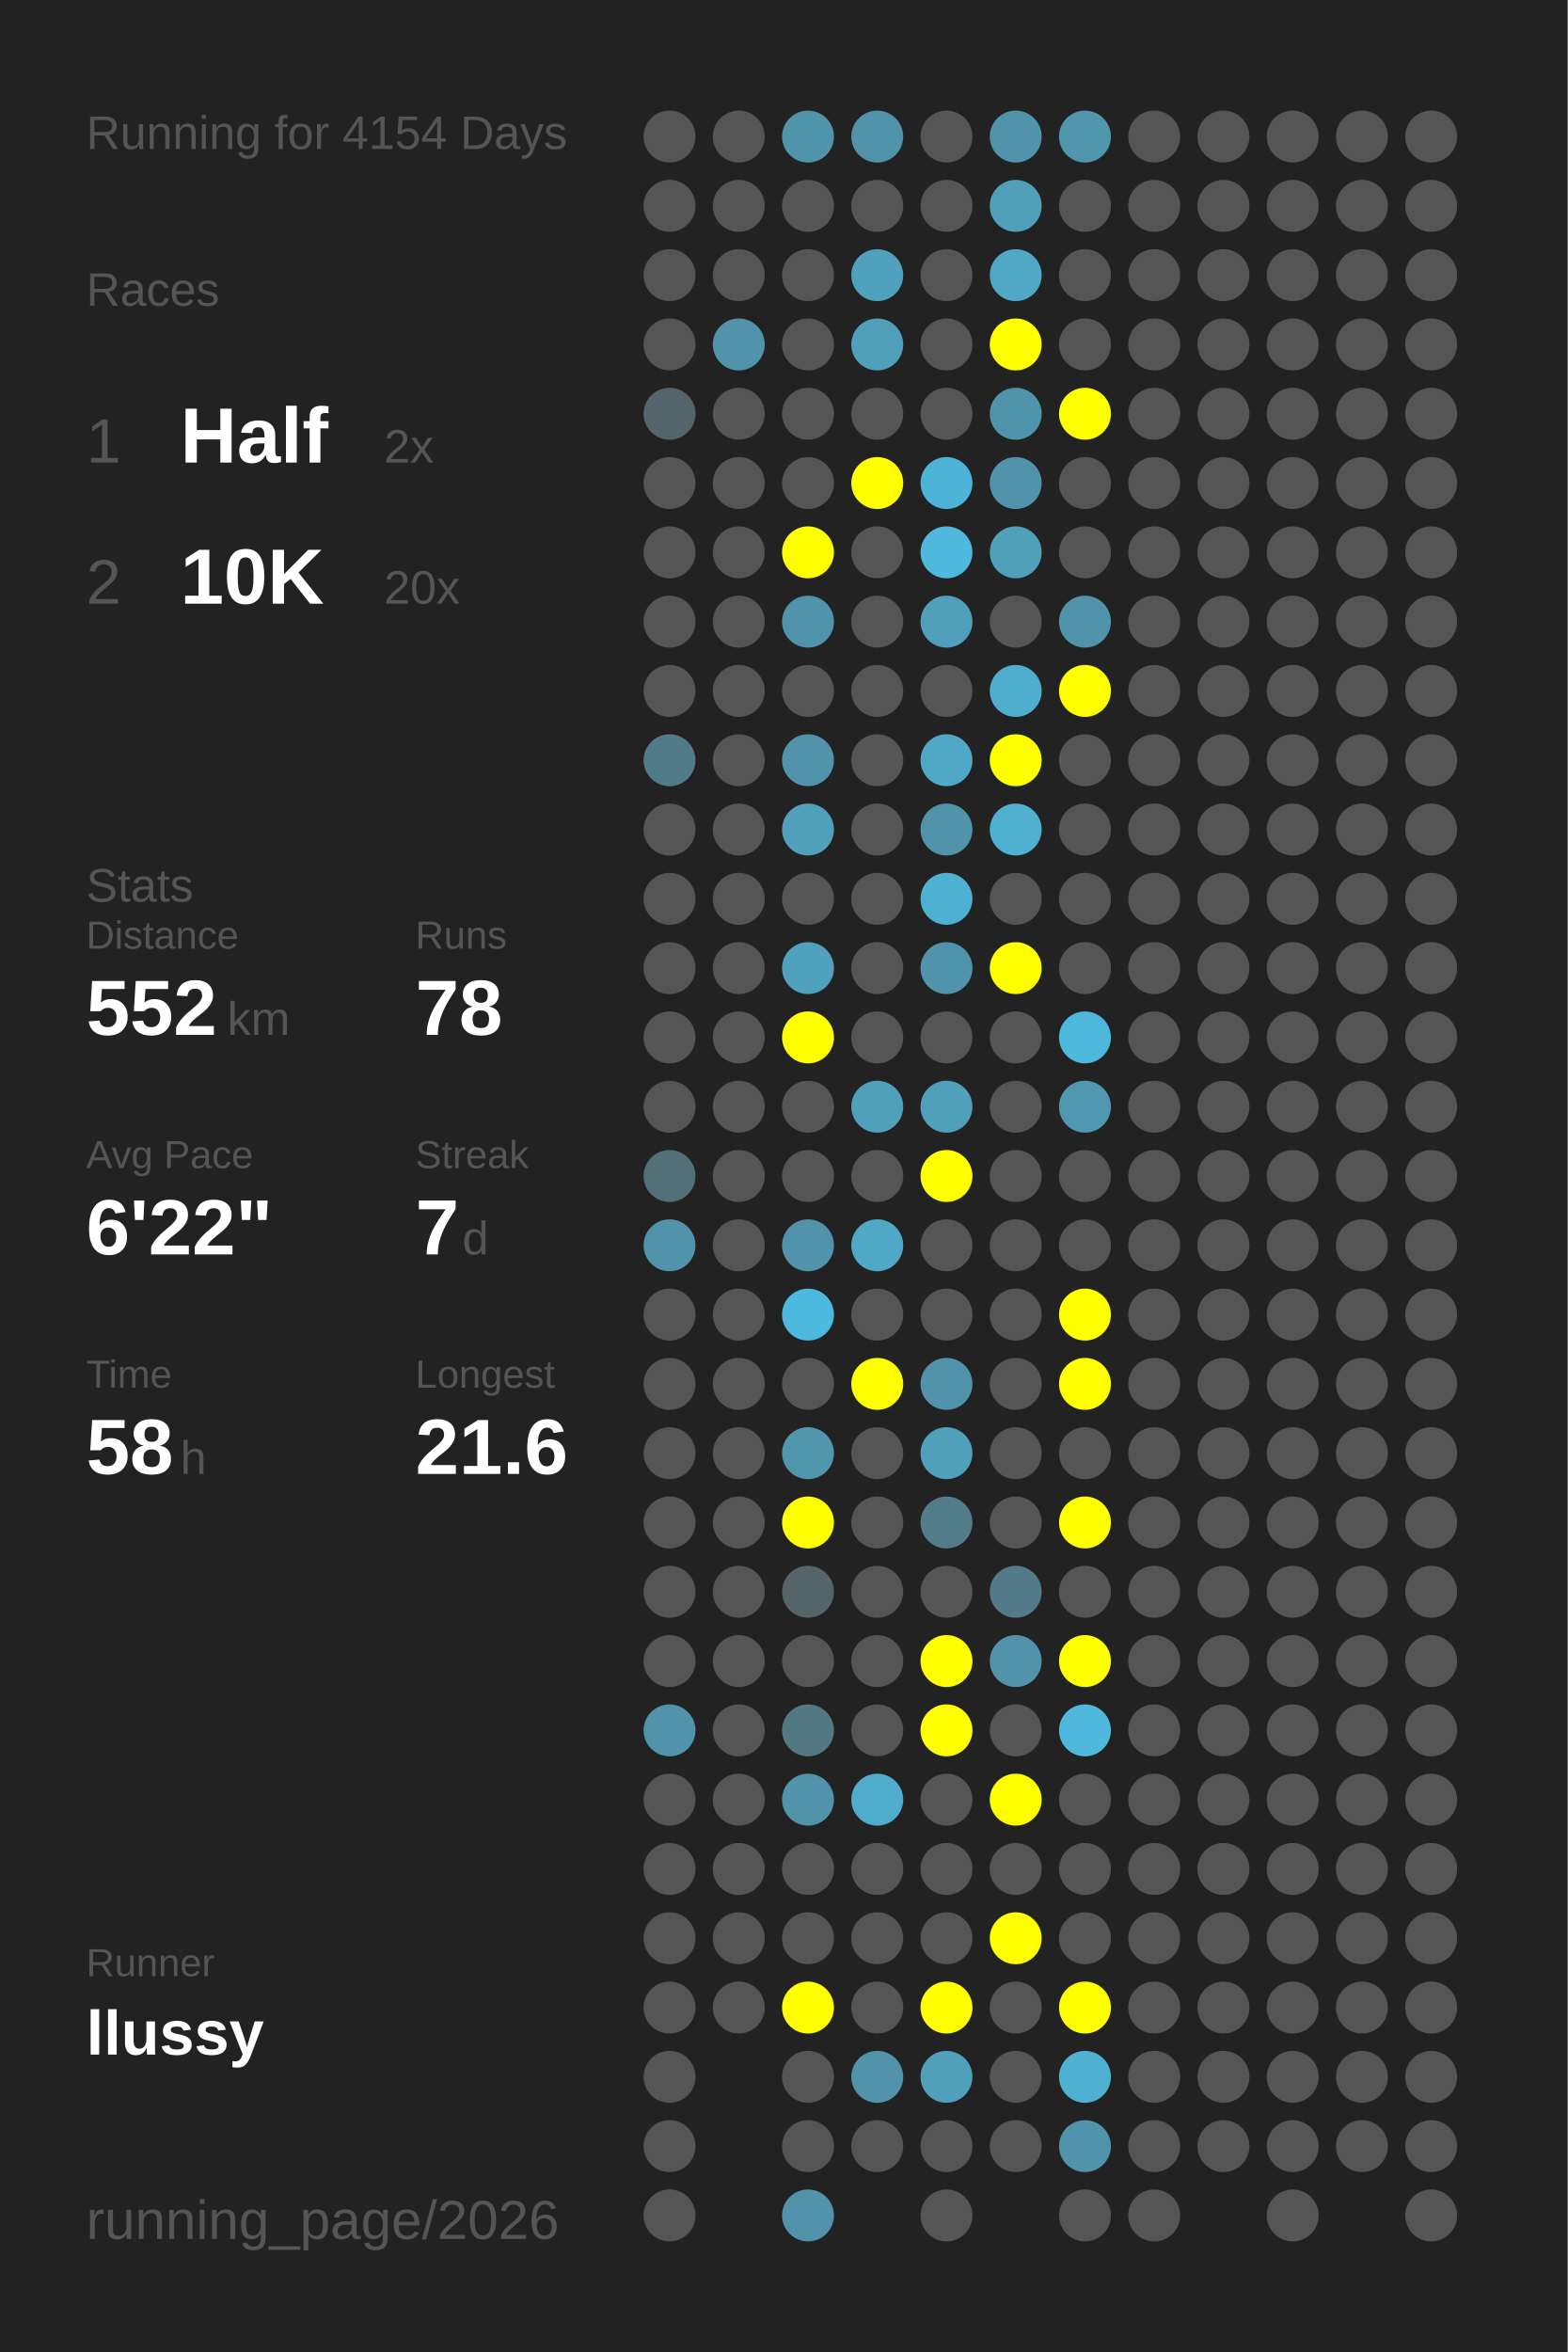
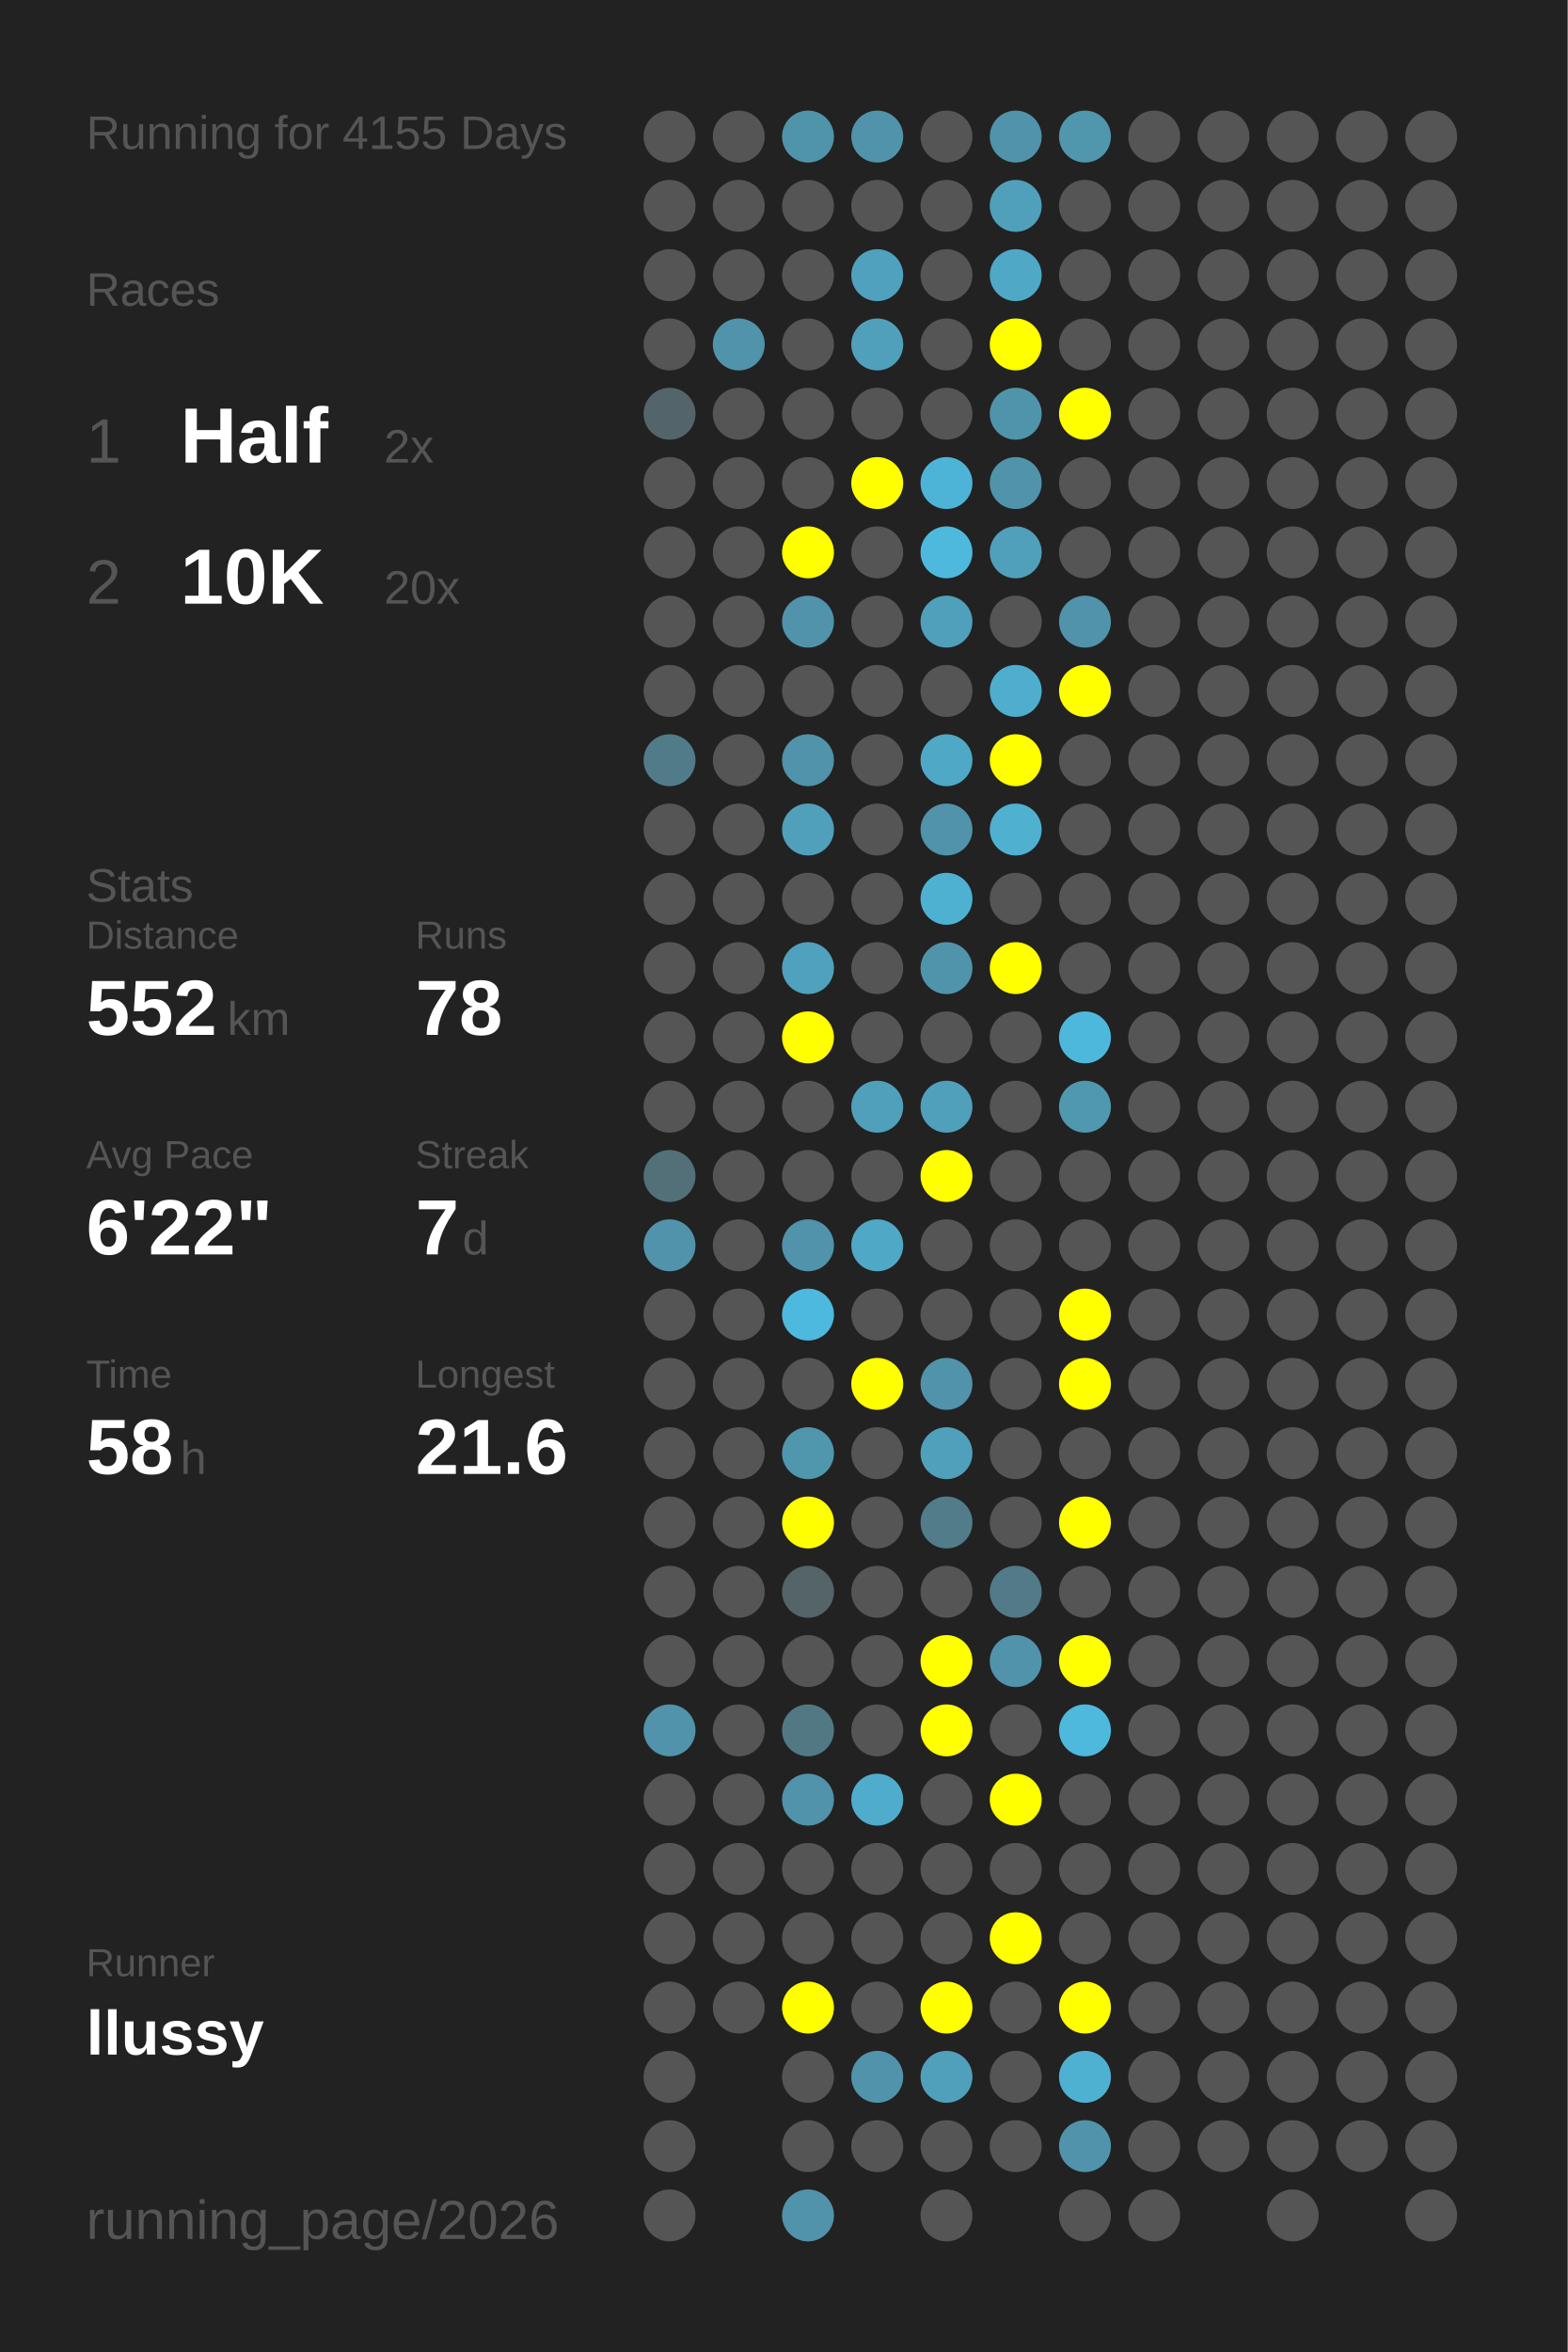
<svg xmlns="http://www.w3.org/2000/svg" baseProfile="full" height="300mm" version="1.1" viewBox="0,0,200,300" width="200mm">
  <defs />
  <rect fill="#222222" height="300" width="200" x="0" y="0" />
-   <text fill="#555555" style="font-size:6px; font-family:Arial;" x="11" y="19">Running for 4154 Days</text>
+   <text fill="#555555" style="font-size:6px; font-family:Arial;" x="11" y="19">Running for 4155 Days</text>
  <text fill="#555555" style="font-size:6px; font-family:Arial;" x="11" y="39">Races</text>
  <text fill="#555555" style="font-size:8px; font-family:Arial;" x="11" y="59">1</text>
  <text fill="#FFFFFF" style="font-size:10px; font-family:Arial; font-weight:bold;" x="23" y="59">Half</text>
  <text fill="#555555" style="font-size:6px; font-family:Arial;" x="49" y="59">2x</text>
  <text fill="#555555" style="font-size:8px; font-family:Arial;" x="11" y="77">2</text>
  <text fill="#FFFFFF" style="font-size:10px; font-family:Arial; font-weight:bold;" x="23" y="77">10K</text>
  <text fill="#555555" style="font-size:6px; font-family:Arial;" x="49" y="77">20x</text>
  <text fill="#555555" style="font-size:6px; font-family:Arial;" x="11" y="115">Stats</text>
  <text fill="#555555" style="font-size:5px; font-family:Arial;" x="11" y="121">Distance</text>
  <text fill="#FFFFFF" style="font-size:10px; font-family:Arial; font-weight:bold;" x="11" y="132">552</text>
  <text fill="#555555" style="font-size:6px; font-family:Arial;" x="29" y="132">km</text>
  <text fill="#555555" style="font-size:5px; font-family:Arial;" x="53" y="121">Runs</text>
  <text fill="#FFFFFF" style="font-size:10px; font-family:Arial; font-weight:bold;" x="53" y="132">78</text>
  <text fill="#555555" style="font-size:5px; font-family:Arial;" x="11" y="149">Avg Pace</text>
  <text fill="#FFFFFF" style="font-size:10px; font-family:Arial; font-weight:bold;" x="11" y="160">6'22"</text>
  <text fill="#555555" style="font-size:5px; font-family:Arial;" x="53" y="149">Streak</text>
  <text fill="#FFFFFF" style="font-size:10px; font-family:Arial; font-weight:bold;" x="53" y="160">7</text>
  <text fill="#555555" style="font-size:6px; font-family:Arial;" x="59" y="160">d</text>
  <text fill="#555555" style="font-size:5px; font-family:Arial;" x="11" y="177">Time</text>
  <text fill="#FFFFFF" style="font-size:10px; font-family:Arial; font-weight:bold;" x="11" y="188">58</text>
  <text fill="#555555" style="font-size:6px; font-family:Arial;" x="23" y="188">h</text>
  <text fill="#555555" style="font-size:5px; font-family:Arial;" x="53" y="177">Longest</text>
  <text fill="#FFFFFF" style="font-size:10px; font-family:Arial; font-weight:bold;" x="53" y="188">21.6</text>
  <text fill="#555555" style="font-size:5px; font-family:Arial;" x="11" y="252.065">Runner</text>
  <text fill="#FFFFFF" style="font-size:8px; font-family:Arial; font-weight:bold;" x="11" y="262.065">llussy</text>
  <text fill="#555555" style="font-size:7px; font-family:Arial;" x="11" y="285.581">running_page/2026</text>
  <circle cx="85.417" cy="17.419" fill="#555555" r="3.312" />
  <circle cx="85.417" cy="26.258" fill="#555555" r="3.312" />
  <circle cx="85.417" cy="35.097" fill="#555555" r="3.312" />
  <circle cx="85.417" cy="43.935" fill="#555555" r="3.312" />
  <circle cx="85.417" cy="52.774" fill="#53656a" r="3.312" />
  <circle cx="85.417" cy="61.613" fill="#555555" r="3.312" />
  <circle cx="85.417" cy="70.452" fill="#555555" r="3.312" />
  <circle cx="85.417" cy="79.29" fill="#555555" r="3.312" />
  <circle cx="85.417" cy="88.129" fill="#555555" r="3.312" />
  <circle cx="85.417" cy="96.968" fill="#527b89" r="3.312" />
  <circle cx="85.417" cy="105.806" fill="#555555" r="3.312" />
  <circle cx="85.417" cy="114.645" fill="#555555" r="3.312" />
  <circle cx="85.417" cy="123.484" fill="#555555" r="3.312" />
  <circle cx="85.417" cy="132.323" fill="#555555" r="3.312" />
  <circle cx="85.417" cy="141.161" fill="#555555" r="3.312" />
  <circle cx="85.417" cy="150" fill="#537079" r="3.312" />
  <circle cx="85.417" cy="158.839" fill="#5093aa" r="3.312" />
  <circle cx="85.417" cy="167.677" fill="#555555" r="3.312" />
  <circle cx="85.417" cy="176.516" fill="#555555" r="3.312" />
  <circle cx="85.417" cy="185.355" fill="#555555" r="3.312" />
  <circle cx="85.417" cy="194.194" fill="#555555" r="3.312" />
  <circle cx="85.417" cy="203.032" fill="#555555" r="3.312" />
  <circle cx="85.417" cy="211.871" fill="#555555" r="3.312" />
  <circle cx="85.417" cy="220.71" fill="#5093aa" r="3.312" />
  <circle cx="85.417" cy="229.548" fill="#555555" r="3.312" />
  <circle cx="85.417" cy="238.387" fill="#555555" r="3.312" />
  <circle cx="85.417" cy="247.226" fill="#555555" r="3.312" />
  <circle cx="85.417" cy="256.065" fill="#555555" r="3.312" />
  <circle cx="85.417" cy="264.903" fill="#555555" r="3.312" />
  <circle cx="85.417" cy="273.742" fill="#555555" r="3.312" />
  <circle cx="85.417" cy="282.581" fill="#555555" r="3.312" />
  <circle cx="94.25" cy="17.419" fill="#555555" r="3.312" />
  <circle cx="94.25" cy="26.258" fill="#555555" r="3.312" />
  <circle cx="94.25" cy="35.097" fill="#555555" r="3.312" />
  <circle cx="94.25" cy="43.935" fill="#5093aa" r="3.312" />
  <circle cx="94.25" cy="52.774" fill="#555555" r="3.312" />
  <circle cx="94.25" cy="61.613" fill="#555555" r="3.312" />
  <circle cx="94.25" cy="70.452" fill="#555555" r="3.312" />
  <circle cx="94.25" cy="79.29" fill="#555555" r="3.312" />
  <circle cx="94.25" cy="88.129" fill="#555555" r="3.312" />
  <circle cx="94.25" cy="96.968" fill="#555555" r="3.312" />
  <circle cx="94.25" cy="105.806" fill="#555555" r="3.312" />
  <circle cx="94.25" cy="114.645" fill="#555555" r="3.312" />
  <circle cx="94.25" cy="123.484" fill="#555555" r="3.312" />
  <circle cx="94.25" cy="132.323" fill="#555555" r="3.312" />
  <circle cx="94.25" cy="141.161" fill="#555555" r="3.312" />
  <circle cx="94.25" cy="150" fill="#555555" r="3.312" />
  <circle cx="94.25" cy="158.839" fill="#555555" r="3.312" />
  <circle cx="94.25" cy="167.677" fill="#555555" r="3.312" />
  <circle cx="94.25" cy="176.516" fill="#555555" r="3.312" />
  <circle cx="94.25" cy="185.355" fill="#555555" r="3.312" />
  <circle cx="94.25" cy="194.194" fill="#555555" r="3.312" />
  <circle cx="94.25" cy="203.032" fill="#555555" r="3.312" />
  <circle cx="94.25" cy="211.871" fill="#555555" r="3.312" />
  <circle cx="94.25" cy="220.71" fill="#555555" r="3.312" />
  <circle cx="94.25" cy="229.548" fill="#555555" r="3.312" />
  <circle cx="94.25" cy="238.387" fill="#555555" r="3.312" />
  <circle cx="94.25" cy="247.226" fill="#555555" r="3.312" />
  <circle cx="94.25" cy="256.065" fill="#555555" r="3.312" />
  <circle cx="103.083" cy="17.419" fill="#5094aa" r="3.312" />
  <circle cx="103.083" cy="26.258" fill="#555555" r="3.312" />
  <circle cx="103.083" cy="35.097" fill="#555555" r="3.312" />
  <circle cx="103.083" cy="43.935" fill="#555555" r="3.312" />
  <circle cx="103.083" cy="52.774" fill="#555555" r="3.312" />
  <circle cx="103.083" cy="61.613" fill="#555555" r="3.312" />
  <circle cx="103.083" cy="70.452" fill="#FFFF00" r="3.312" />
  <circle cx="103.083" cy="79.29" fill="#5093aa" r="3.312" />
  <circle cx="103.083" cy="88.129" fill="#555555" r="3.312" />
  <circle cx="103.083" cy="96.968" fill="#5093aa" r="3.312" />
  <circle cx="103.083" cy="105.806" fill="#50a0bb" r="3.312" />
  <circle cx="103.083" cy="114.645" fill="#555555" r="3.312" />
  <circle cx="103.083" cy="123.484" fill="#50a1bd" r="3.312" />
  <circle cx="103.083" cy="132.323" fill="#FFFF00" r="3.312" />
  <circle cx="103.083" cy="141.161" fill="#555555" r="3.312" />
  <circle cx="103.083" cy="150" fill="#555555" r="3.312" />
  <circle cx="103.083" cy="158.839" fill="#5093aa" r="3.312" />
  <circle cx="103.083" cy="167.677" fill="#4eb9de" r="3.312" />
  <circle cx="103.083" cy="176.516" fill="#555555" r="3.312" />
  <circle cx="103.083" cy="185.355" fill="#5096ad" r="3.312" />
  <circle cx="103.083" cy="194.194" fill="#FFFF00" r="3.312" />
  <circle cx="103.083" cy="203.032" fill="#546469" r="3.312" />
  <circle cx="103.083" cy="211.871" fill="#555555" r="3.312" />
  <circle cx="103.083" cy="220.71" fill="#527884" r="3.312" />
  <circle cx="103.083" cy="229.548" fill="#5093aa" r="3.312" />
  <circle cx="103.083" cy="238.387" fill="#555555" r="3.312" />
  <circle cx="103.083" cy="247.226" fill="#555555" r="3.312" />
  <circle cx="103.083" cy="256.065" fill="#FFFF00" r="3.312" />
  <circle cx="103.083" cy="264.903" fill="#555555" r="3.312" />
  <circle cx="103.083" cy="273.742" fill="#555555" r="3.312" />
  <circle cx="103.083" cy="282.581" fill="#5093aa" r="3.312" />
  <circle cx="111.917" cy="17.419" fill="#5093aa" r="3.312" />
  <circle cx="111.917" cy="26.258" fill="#555555" r="3.312" />
  <circle cx="111.917" cy="35.097" fill="#50a1bd" r="3.312" />
  <circle cx="111.917" cy="43.935" fill="#50a0bb" r="3.312" />
  <circle cx="111.917" cy="52.774" fill="#555555" r="3.312" />
  <circle cx="111.917" cy="61.613" fill="#FFFF00" r="3.312" />
  <circle cx="111.917" cy="70.452" fill="#555555" r="3.312" />
  <circle cx="111.917" cy="79.29" fill="#555555" r="3.312" />
  <circle cx="111.917" cy="88.129" fill="#555555" r="3.312" />
  <circle cx="111.917" cy="96.968" fill="#555555" r="3.312" />
  <circle cx="111.917" cy="105.806" fill="#555555" r="3.312" />
  <circle cx="111.917" cy="114.645" fill="#555555" r="3.312" />
  <circle cx="111.917" cy="123.484" fill="#555555" r="3.312" />
  <circle cx="111.917" cy="132.323" fill="#555555" r="3.312" />
  <circle cx="111.917" cy="141.161" fill="#50a0bb" r="3.312" />
  <circle cx="111.917" cy="150" fill="#555555" r="3.312" />
  <circle cx="111.917" cy="158.839" fill="#4fa8c6" r="3.312" />
  <circle cx="111.917" cy="167.677" fill="#555555" r="3.312" />
  <circle cx="111.917" cy="176.516" fill="#FFFF00" r="3.312" />
  <circle cx="111.917" cy="185.355" fill="#555555" r="3.312" />
  <circle cx="111.917" cy="194.194" fill="#555555" r="3.312" />
  <circle cx="111.917" cy="203.032" fill="#555555" r="3.312" />
  <circle cx="111.917" cy="211.871" fill="#555555" r="3.312" />
  <circle cx="111.917" cy="220.71" fill="#555555" r="3.312" />
  <circle cx="111.917" cy="229.548" fill="#4faccc" r="3.312" />
  <circle cx="111.917" cy="238.387" fill="#555555" r="3.312" />
  <circle cx="111.917" cy="247.226" fill="#555555" r="3.312" />
  <circle cx="111.917" cy="256.065" fill="#555555" r="3.312" />
  <circle cx="111.917" cy="264.903" fill="#5093aa" r="3.312" />
  <circle cx="111.917" cy="273.742" fill="#555555" r="3.312" />
  <circle cx="120.75" cy="17.419" fill="#555555" r="3.312" />
  <circle cx="120.75" cy="26.258" fill="#555555" r="3.312" />
  <circle cx="120.75" cy="35.097" fill="#555555" r="3.312" />
  <circle cx="120.75" cy="43.935" fill="#555555" r="3.312" />
  <circle cx="120.75" cy="52.774" fill="#555555" r="3.312" />
  <circle cx="120.75" cy="61.613" fill="#4eb4d7" r="3.312" />
  <circle cx="120.75" cy="70.452" fill="#4eb9dd" r="3.312" />
  <circle cx="120.75" cy="79.29" fill="#50a0bb" r="3.312" />
  <circle cx="120.75" cy="88.129" fill="#555555" r="3.312" />
  <circle cx="120.75" cy="96.968" fill="#4fa8c6" r="3.312" />
  <circle cx="120.75" cy="105.806" fill="#5093aa" r="3.312" />
  <circle cx="120.75" cy="114.645" fill="#4fb1d2" r="3.312" />
  <circle cx="120.75" cy="123.484" fill="#5094ab" r="3.312" />
  <circle cx="120.75" cy="132.323" fill="#555555" r="3.312" />
  <circle cx="120.75" cy="141.161" fill="#50a0bb" r="3.312" />
  <circle cx="120.75" cy="150" fill="#FFFF00" r="3.312" />
  <circle cx="120.75" cy="158.839" fill="#555555" r="3.312" />
  <circle cx="120.75" cy="167.677" fill="#555555" r="3.312" />
  <circle cx="120.75" cy="176.516" fill="#5093aa" r="3.312" />
  <circle cx="120.75" cy="185.355" fill="#50a0bb" r="3.312" />
  <circle cx="120.75" cy="194.194" fill="#527c8a" r="3.312" />
  <circle cx="120.75" cy="203.032" fill="#555555" r="3.312" />
  <circle cx="120.75" cy="211.871" fill="#FFFF00" r="3.312" />
  <circle cx="120.75" cy="220.71" fill="#FFFF00" r="3.312" />
  <circle cx="120.75" cy="229.548" fill="#555555" r="3.312" />
  <circle cx="120.75" cy="238.387" fill="#555555" r="3.312" />
  <circle cx="120.75" cy="247.226" fill="#555555" r="3.312" />
  <circle cx="120.75" cy="256.065" fill="#FFFF00" r="3.312" />
  <circle cx="120.75" cy="264.903" fill="#50a0bb" r="3.312" />
  <circle cx="120.75" cy="273.742" fill="#555555" r="3.312" />
  <circle cx="120.75" cy="282.581" fill="#555555" r="3.312" />
  <circle cx="129.583" cy="17.419" fill="#5093aa" r="3.312" />
  <circle cx="129.583" cy="26.258" fill="#50a0bb" r="3.312" />
  <circle cx="129.583" cy="35.097" fill="#4fa8c6" r="3.312" />
  <circle cx="129.583" cy="43.935" fill="#FFFF00" r="3.312" />
  <circle cx="129.583" cy="52.774" fill="#5094ab" r="3.312" />
  <circle cx="129.583" cy="61.613" fill="#5093aa" r="3.312" />
  <circle cx="129.583" cy="70.452" fill="#50a0bb" r="3.312" />
  <circle cx="129.583" cy="79.29" fill="#555555" r="3.312" />
  <circle cx="129.583" cy="88.129" fill="#4faece" r="3.312" />
  <circle cx="129.583" cy="96.968" fill="#FFFF00" r="3.312" />
  <circle cx="129.583" cy="105.806" fill="#4fb0d0" r="3.312" />
  <circle cx="129.583" cy="114.645" fill="#555555" r="3.312" />
  <circle cx="129.583" cy="123.484" fill="#FFFF00" r="3.312" />
  <circle cx="129.583" cy="132.323" fill="#555555" r="3.312" />
  <circle cx="129.583" cy="141.161" fill="#555555" r="3.312" />
  <circle cx="129.583" cy="150" fill="#555555" r="3.312" />
  <circle cx="129.583" cy="158.839" fill="#555555" r="3.312" />
  <circle cx="129.583" cy="167.677" fill="#555555" r="3.312" />
  <circle cx="129.583" cy="176.516" fill="#555555" r="3.312" />
  <circle cx="129.583" cy="185.355" fill="#555555" r="3.312" />
  <circle cx="129.583" cy="194.194" fill="#555555" r="3.312" />
  <circle cx="129.583" cy="203.032" fill="#527a88" r="3.312" />
  <circle cx="129.583" cy="211.871" fill="#5093aa" r="3.312" />
  <circle cx="129.583" cy="220.71" fill="#555555" r="3.312" />
  <circle cx="129.583" cy="229.548" fill="#FFFF00" r="3.312" />
  <circle cx="129.583" cy="238.387" fill="#555555" r="3.312" />
  <circle cx="129.583" cy="247.226" fill="#FFFF00" r="3.312" />
  <circle cx="129.583" cy="256.065" fill="#555555" r="3.312" />
  <circle cx="129.583" cy="264.903" fill="#555555" r="3.312" />
  <circle cx="129.583" cy="273.742" fill="#555555" r="3.312" />
  <circle cx="138.417" cy="17.419" fill="#5096ad" r="3.312" />
  <circle cx="138.417" cy="26.258" fill="#555555" r="3.312" />
  <circle cx="138.417" cy="35.097" fill="#555555" r="3.312" />
  <circle cx="138.417" cy="43.935" fill="#555555" r="3.312" />
  <circle cx="138.417" cy="52.774" fill="#FFFF00" r="3.312" />
  <circle cx="138.417" cy="61.613" fill="#555555" r="3.312" />
  <circle cx="138.417" cy="70.452" fill="#555555" r="3.312" />
  <circle cx="138.417" cy="79.29" fill="#5093aa" r="3.312" />
  <circle cx="138.417" cy="88.129" fill="#FFFF00" r="3.312" />
  <circle cx="138.417" cy="96.968" fill="#555555" r="3.312" />
  <circle cx="138.417" cy="105.806" fill="#555555" r="3.312" />
  <circle cx="138.417" cy="114.645" fill="#555555" r="3.312" />
  <circle cx="138.417" cy="123.484" fill="#555555" r="3.312" />
  <circle cx="138.417" cy="132.323" fill="#4eb8dc" r="3.312" />
  <circle cx="138.417" cy="141.161" fill="#5098b0" r="3.312" />
  <circle cx="138.417" cy="150" fill="#555555" r="3.312" />
  <circle cx="138.417" cy="158.839" fill="#555555" r="3.312" />
  <circle cx="138.417" cy="167.677" fill="#FFFF00" r="3.312" />
  <circle cx="138.417" cy="176.516" fill="#FFFF00" r="3.312" />
  <circle cx="138.417" cy="185.355" fill="#555555" r="3.312" />
  <circle cx="138.417" cy="194.194" fill="#FFFF00" r="3.312" />
  <circle cx="138.417" cy="203.032" fill="#555555" r="3.312" />
  <circle cx="138.417" cy="211.871" fill="#FFFF00" r="3.312" />
  <circle cx="138.417" cy="220.71" fill="#4eb9dd" r="3.312" />
  <circle cx="138.417" cy="229.548" fill="#555555" r="3.312" />
  <circle cx="138.417" cy="238.387" fill="#555555" r="3.312" />
  <circle cx="138.417" cy="247.226" fill="#555555" r="3.312" />
  <circle cx="138.417" cy="256.065" fill="#FFFF00" r="3.312" />
  <circle cx="138.417" cy="264.903" fill="#4fb1d2" r="3.312" />
  <circle cx="138.417" cy="273.742" fill="#5093aa" r="3.312" />
  <circle cx="138.417" cy="282.581" fill="#555555" r="3.312" />
  <circle cx="147.25" cy="17.419" fill="#555555" r="3.312" />
  <circle cx="147.25" cy="26.258" fill="#555555" r="3.312" />
  <circle cx="147.25" cy="35.097" fill="#555555" r="3.312" />
  <circle cx="147.25" cy="43.935" fill="#555555" r="3.312" />
  <circle cx="147.25" cy="52.774" fill="#555555" r="3.312" />
  <circle cx="147.25" cy="61.613" fill="#555555" r="3.312" />
  <circle cx="147.25" cy="70.452" fill="#555555" r="3.312" />
  <circle cx="147.25" cy="79.29" fill="#555555" r="3.312" />
  <circle cx="147.25" cy="88.129" fill="#555555" r="3.312" />
  <circle cx="147.25" cy="96.968" fill="#555555" r="3.312" />
  <circle cx="147.25" cy="105.806" fill="#555555" r="3.312" />
  <circle cx="147.25" cy="114.645" fill="#555555" r="3.312" />
  <circle cx="147.25" cy="123.484" fill="#555555" r="3.312" />
  <circle cx="147.25" cy="132.323" fill="#555555" r="3.312" />
  <circle cx="147.25" cy="141.161" fill="#555555" r="3.312" />
  <circle cx="147.25" cy="150" fill="#555555" r="3.312" />
  <circle cx="147.25" cy="158.839" fill="#555555" r="3.312" />
  <circle cx="147.25" cy="167.677" fill="#555555" r="3.312" />
  <circle cx="147.25" cy="176.516" fill="#555555" r="3.312" />
  <circle cx="147.25" cy="185.355" fill="#555555" r="3.312" />
  <circle cx="147.25" cy="194.194" fill="#555555" r="3.312" />
  <circle cx="147.25" cy="203.032" fill="#555555" r="3.312" />
  <circle cx="147.25" cy="211.871" fill="#555555" r="3.312" />
  <circle cx="147.25" cy="220.71" fill="#555555" r="3.312" />
  <circle cx="147.25" cy="229.548" fill="#555555" r="3.312" />
  <circle cx="147.25" cy="238.387" fill="#555555" r="3.312" />
  <circle cx="147.25" cy="247.226" fill="#555555" r="3.312" />
  <circle cx="147.25" cy="256.065" fill="#555555" r="3.312" />
  <circle cx="147.25" cy="264.903" fill="#555555" r="3.312" />
  <circle cx="147.25" cy="273.742" fill="#555555" r="3.312" />
  <circle cx="147.25" cy="282.581" fill="#555555" r="3.312" />
  <circle cx="156.083" cy="17.419" fill="#555555" r="3.312" />
  <circle cx="156.083" cy="26.258" fill="#555555" r="3.312" />
  <circle cx="156.083" cy="35.097" fill="#555555" r="3.312" />
  <circle cx="156.083" cy="43.935" fill="#555555" r="3.312" />
  <circle cx="156.083" cy="52.774" fill="#555555" r="3.312" />
  <circle cx="156.083" cy="61.613" fill="#555555" r="3.312" />
  <circle cx="156.083" cy="70.452" fill="#555555" r="3.312" />
  <circle cx="156.083" cy="79.29" fill="#555555" r="3.312" />
  <circle cx="156.083" cy="88.129" fill="#555555" r="3.312" />
  <circle cx="156.083" cy="96.968" fill="#555555" r="3.312" />
  <circle cx="156.083" cy="105.806" fill="#555555" r="3.312" />
  <circle cx="156.083" cy="114.645" fill="#555555" r="3.312" />
  <circle cx="156.083" cy="123.484" fill="#555555" r="3.312" />
  <circle cx="156.083" cy="132.323" fill="#555555" r="3.312" />
  <circle cx="156.083" cy="141.161" fill="#555555" r="3.312" />
  <circle cx="156.083" cy="150" fill="#555555" r="3.312" />
  <circle cx="156.083" cy="158.839" fill="#555555" r="3.312" />
  <circle cx="156.083" cy="167.677" fill="#555555" r="3.312" />
  <circle cx="156.083" cy="176.516" fill="#555555" r="3.312" />
  <circle cx="156.083" cy="185.355" fill="#555555" r="3.312" />
  <circle cx="156.083" cy="194.194" fill="#555555" r="3.312" />
  <circle cx="156.083" cy="203.032" fill="#555555" r="3.312" />
  <circle cx="156.083" cy="211.871" fill="#555555" r="3.312" />
  <circle cx="156.083" cy="220.71" fill="#555555" r="3.312" />
  <circle cx="156.083" cy="229.548" fill="#555555" r="3.312" />
  <circle cx="156.083" cy="238.387" fill="#555555" r="3.312" />
  <circle cx="156.083" cy="247.226" fill="#555555" r="3.312" />
  <circle cx="156.083" cy="256.065" fill="#555555" r="3.312" />
  <circle cx="156.083" cy="264.903" fill="#555555" r="3.312" />
  <circle cx="156.083" cy="273.742" fill="#555555" r="3.312" />
  <circle cx="164.917" cy="17.419" fill="#555555" r="3.312" />
  <circle cx="164.917" cy="26.258" fill="#555555" r="3.312" />
  <circle cx="164.917" cy="35.097" fill="#555555" r="3.312" />
  <circle cx="164.917" cy="43.935" fill="#555555" r="3.312" />
  <circle cx="164.917" cy="52.774" fill="#555555" r="3.312" />
  <circle cx="164.917" cy="61.613" fill="#555555" r="3.312" />
  <circle cx="164.917" cy="70.452" fill="#555555" r="3.312" />
  <circle cx="164.917" cy="79.29" fill="#555555" r="3.312" />
  <circle cx="164.917" cy="88.129" fill="#555555" r="3.312" />
  <circle cx="164.917" cy="96.968" fill="#555555" r="3.312" />
  <circle cx="164.917" cy="105.806" fill="#555555" r="3.312" />
  <circle cx="164.917" cy="114.645" fill="#555555" r="3.312" />
  <circle cx="164.917" cy="123.484" fill="#555555" r="3.312" />
  <circle cx="164.917" cy="132.323" fill="#555555" r="3.312" />
  <circle cx="164.917" cy="141.161" fill="#555555" r="3.312" />
  <circle cx="164.917" cy="150" fill="#555555" r="3.312" />
  <circle cx="164.917" cy="158.839" fill="#555555" r="3.312" />
  <circle cx="164.917" cy="167.677" fill="#555555" r="3.312" />
  <circle cx="164.917" cy="176.516" fill="#555555" r="3.312" />
  <circle cx="164.917" cy="185.355" fill="#555555" r="3.312" />
  <circle cx="164.917" cy="194.194" fill="#555555" r="3.312" />
  <circle cx="164.917" cy="203.032" fill="#555555" r="3.312" />
  <circle cx="164.917" cy="211.871" fill="#555555" r="3.312" />
  <circle cx="164.917" cy="220.71" fill="#555555" r="3.312" />
  <circle cx="164.917" cy="229.548" fill="#555555" r="3.312" />
  <circle cx="164.917" cy="238.387" fill="#555555" r="3.312" />
  <circle cx="164.917" cy="247.226" fill="#555555" r="3.312" />
  <circle cx="164.917" cy="256.065" fill="#555555" r="3.312" />
  <circle cx="164.917" cy="264.903" fill="#555555" r="3.312" />
  <circle cx="164.917" cy="273.742" fill="#555555" r="3.312" />
  <circle cx="164.917" cy="282.581" fill="#555555" r="3.312" />
  <circle cx="173.75" cy="17.419" fill="#555555" r="3.312" />
  <circle cx="173.75" cy="26.258" fill="#555555" r="3.312" />
  <circle cx="173.75" cy="35.097" fill="#555555" r="3.312" />
  <circle cx="173.75" cy="43.935" fill="#555555" r="3.312" />
  <circle cx="173.75" cy="52.774" fill="#555555" r="3.312" />
  <circle cx="173.75" cy="61.613" fill="#555555" r="3.312" />
  <circle cx="173.75" cy="70.452" fill="#555555" r="3.312" />
  <circle cx="173.75" cy="79.29" fill="#555555" r="3.312" />
  <circle cx="173.75" cy="88.129" fill="#555555" r="3.312" />
  <circle cx="173.75" cy="96.968" fill="#555555" r="3.312" />
  <circle cx="173.75" cy="105.806" fill="#555555" r="3.312" />
  <circle cx="173.75" cy="114.645" fill="#555555" r="3.312" />
  <circle cx="173.75" cy="123.484" fill="#555555" r="3.312" />
  <circle cx="173.75" cy="132.323" fill="#555555" r="3.312" />
  <circle cx="173.75" cy="141.161" fill="#555555" r="3.312" />
  <circle cx="173.75" cy="150" fill="#555555" r="3.312" />
  <circle cx="173.75" cy="158.839" fill="#555555" r="3.312" />
  <circle cx="173.75" cy="167.677" fill="#555555" r="3.312" />
  <circle cx="173.75" cy="176.516" fill="#555555" r="3.312" />
  <circle cx="173.75" cy="185.355" fill="#555555" r="3.312" />
  <circle cx="173.75" cy="194.194" fill="#555555" r="3.312" />
  <circle cx="173.75" cy="203.032" fill="#555555" r="3.312" />
  <circle cx="173.75" cy="211.871" fill="#555555" r="3.312" />
  <circle cx="173.75" cy="220.71" fill="#555555" r="3.312" />
  <circle cx="173.75" cy="229.548" fill="#555555" r="3.312" />
  <circle cx="173.75" cy="238.387" fill="#555555" r="3.312" />
  <circle cx="173.75" cy="247.226" fill="#555555" r="3.312" />
  <circle cx="173.75" cy="256.065" fill="#555555" r="3.312" />
  <circle cx="173.75" cy="264.903" fill="#555555" r="3.312" />
  <circle cx="173.75" cy="273.742" fill="#555555" r="3.312" />
  <circle cx="182.583" cy="17.419" fill="#555555" r="3.312" />
  <circle cx="182.583" cy="26.258" fill="#555555" r="3.312" />
  <circle cx="182.583" cy="35.097" fill="#555555" r="3.312" />
  <circle cx="182.583" cy="43.935" fill="#555555" r="3.312" />
  <circle cx="182.583" cy="52.774" fill="#555555" r="3.312" />
  <circle cx="182.583" cy="61.613" fill="#555555" r="3.312" />
  <circle cx="182.583" cy="70.452" fill="#555555" r="3.312" />
  <circle cx="182.583" cy="79.29" fill="#555555" r="3.312" />
  <circle cx="182.583" cy="88.129" fill="#555555" r="3.312" />
  <circle cx="182.583" cy="96.968" fill="#555555" r="3.312" />
  <circle cx="182.583" cy="105.806" fill="#555555" r="3.312" />
  <circle cx="182.583" cy="114.645" fill="#555555" r="3.312" />
  <circle cx="182.583" cy="123.484" fill="#555555" r="3.312" />
  <circle cx="182.583" cy="132.323" fill="#555555" r="3.312" />
  <circle cx="182.583" cy="141.161" fill="#555555" r="3.312" />
  <circle cx="182.583" cy="150" fill="#555555" r="3.312" />
  <circle cx="182.583" cy="158.839" fill="#555555" r="3.312" />
  <circle cx="182.583" cy="167.677" fill="#555555" r="3.312" />
  <circle cx="182.583" cy="176.516" fill="#555555" r="3.312" />
  <circle cx="182.583" cy="185.355" fill="#555555" r="3.312" />
  <circle cx="182.583" cy="194.194" fill="#555555" r="3.312" />
  <circle cx="182.583" cy="203.032" fill="#555555" r="3.312" />
  <circle cx="182.583" cy="211.871" fill="#555555" r="3.312" />
  <circle cx="182.583" cy="220.71" fill="#555555" r="3.312" />
  <circle cx="182.583" cy="229.548" fill="#555555" r="3.312" />
  <circle cx="182.583" cy="238.387" fill="#555555" r="3.312" />
  <circle cx="182.583" cy="247.226" fill="#555555" r="3.312" />
  <circle cx="182.583" cy="256.065" fill="#555555" r="3.312" />
  <circle cx="182.583" cy="264.903" fill="#555555" r="3.312" />
  <circle cx="182.583" cy="273.742" fill="#555555" r="3.312" />
  <circle cx="182.583" cy="282.581" fill="#555555" r="3.312" />
</svg>
